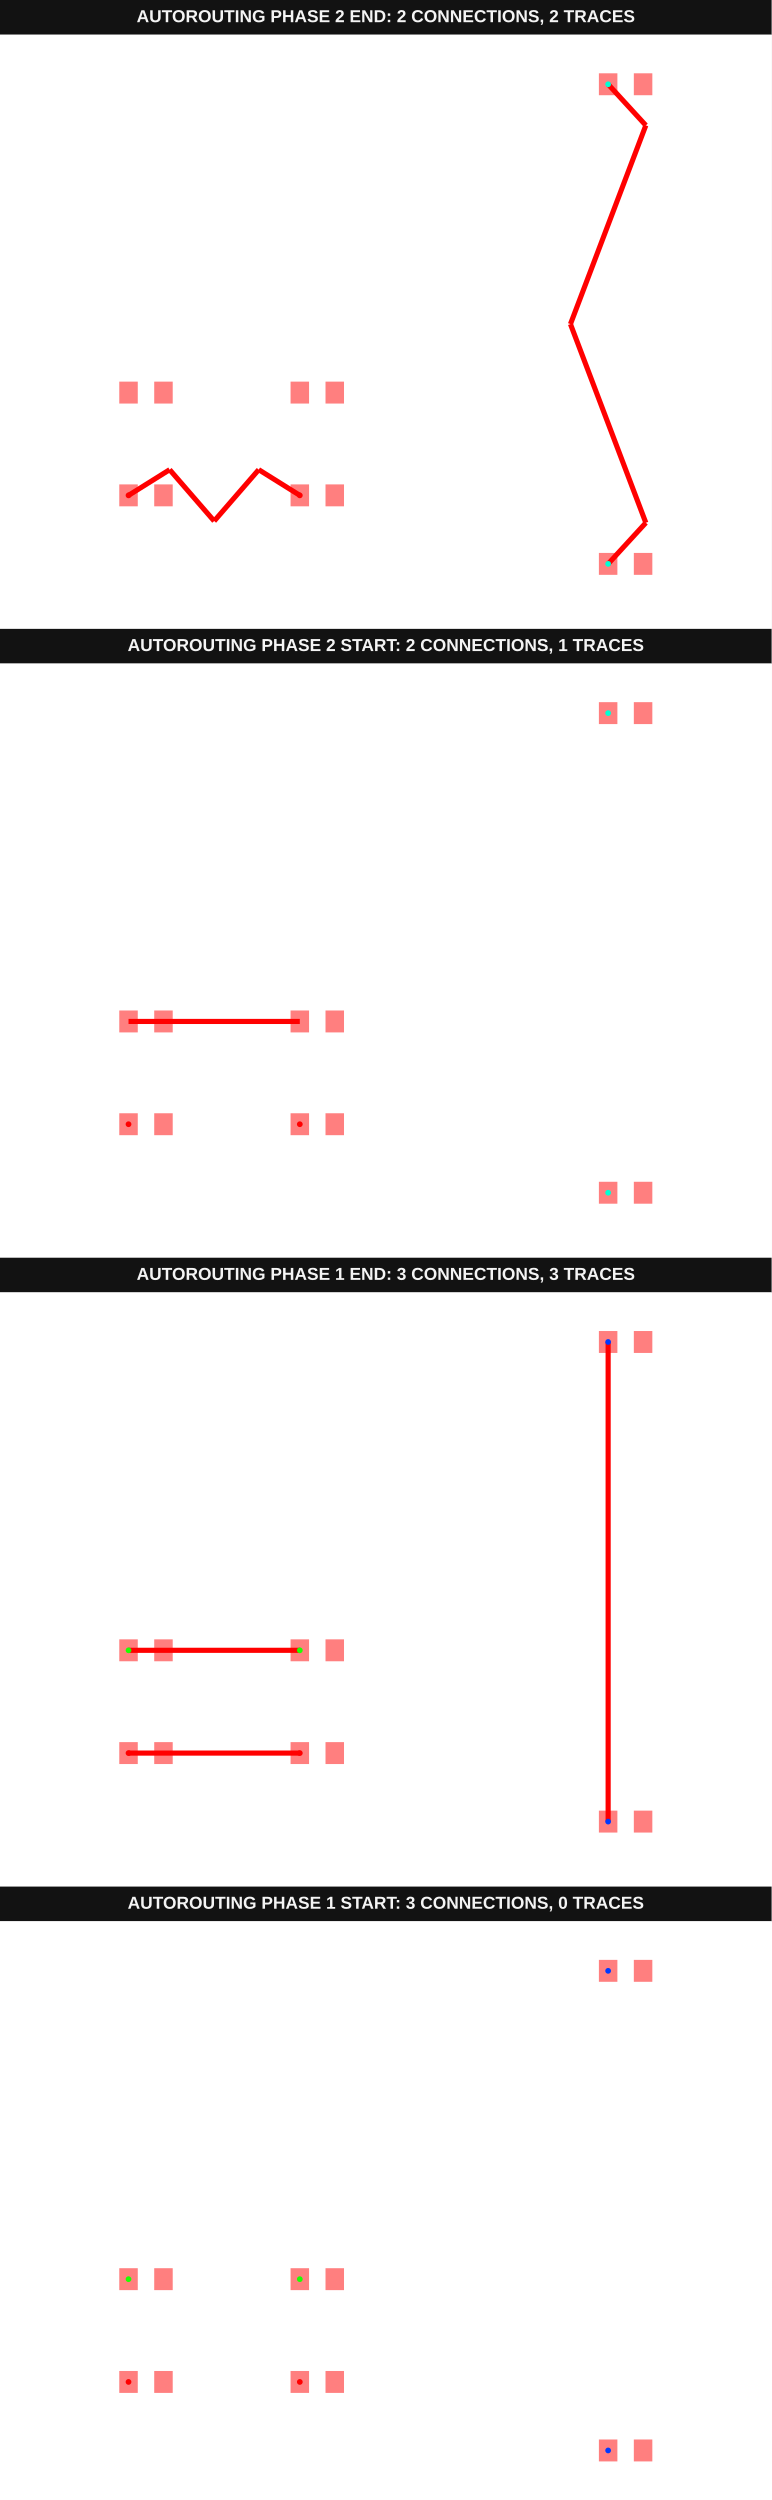
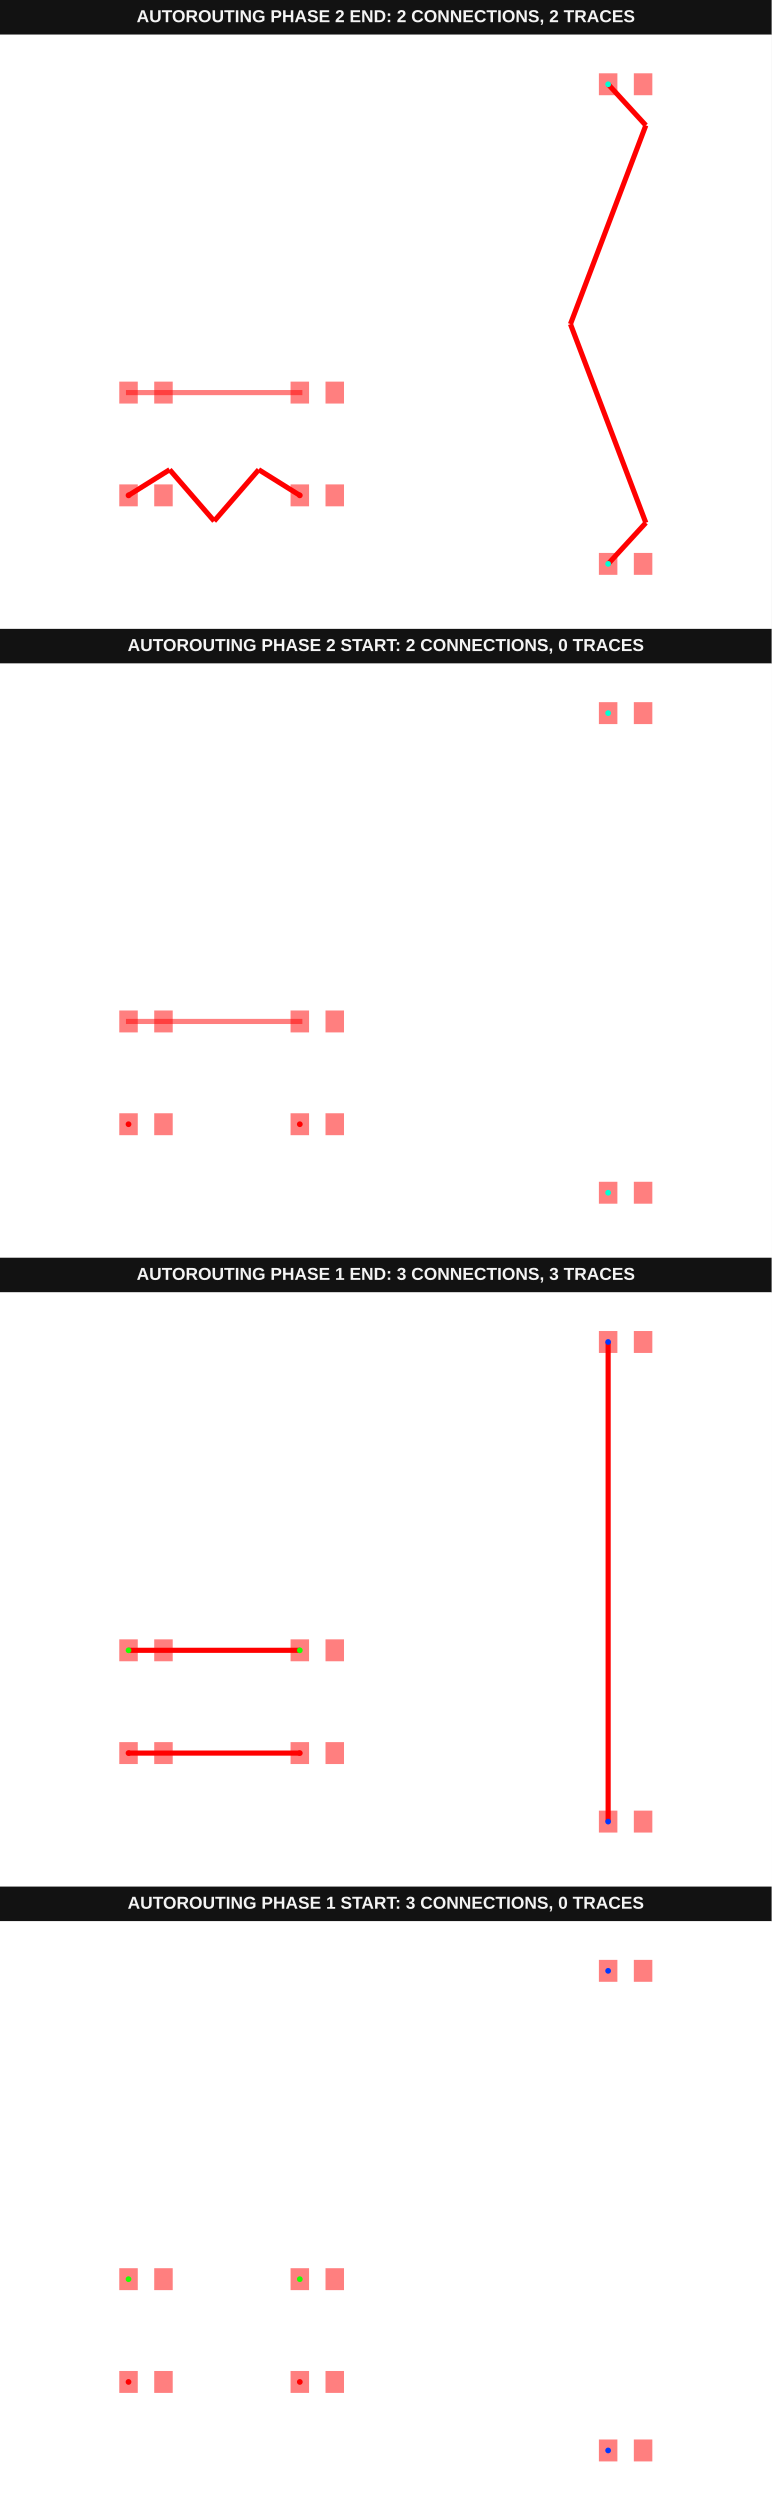
<svg xmlns="http://www.w3.org/2000/svg" width="800" height="2592" viewBox="0 0 800 2592" data-testid="autoroutingphase-connection-reroute-connections-array-autorouting-srj-stack">
  <g transform="translate(0, 0) scale(1, 1) translate(0, 0)">
    <g transform="translate(0, 0) scale(1, 1) translate(0, 0)">
      <rect x="0" y="0" width="800" height="36" fill="#121212" />
      <text x="400" y="23" fill="#f4f4f4" font-family="Arial, sans-serif" font-size="18" font-weight="700" text-anchor="middle">AUTOROUTING PHASE 2 END: 2 CONNECTIONS, 2 TRACES</text>
    </g>
    <g transform="translate(0, 36) scale(1, 1) translate(0, 0)">
      <rect width="100%" height="100%" fill="#fff" />
      <g>
        <polyline data-points="-9.51,-5 -8.31,-4.25" data-type="line" data-label="" points="133.251,477.596 175.874,450.956" fill="none" stroke="red" stroke-width="5.328" />
      </g>
      <g>
        <polyline data-points="-8.31,-4.25 -7.01,-5.75" data-type="line" data-label="" points="175.874,450.956 222.049,504.235" fill="none" stroke="red" stroke-width="5.328" />
      </g>
      <g>
        <polyline data-points="-7.01,-5.75 -5.71,-4.25" data-type="line" data-label="" points="222.049,504.235 268.224,450.956" fill="none" stroke="red" stroke-width="5.328" />
      </g>
      <g>
        <polyline data-points="-5.71,-4.25 -4.51,-5" data-type="line" data-label="" points="268.224,450.956 310.847,477.596" fill="none" stroke="red" stroke-width="5.328" />
      </g>
      <g>
        <polyline data-points="4.49,-7 5.59,-5.8" data-type="line" data-label="" points="630.519,548.634 669.59,506.011" fill="none" stroke="red" stroke-width="5.328" />
      </g>
      <g>
        <polyline data-points="5.59,-5.8 3.39,0" data-type="line" data-label="" points="669.59,506.011 591.448,300" fill="none" stroke="red" stroke-width="5.328" />
      </g>
      <g>
        <polyline data-points="3.39,0 5.59,5.8" data-type="line" data-label="" points="591.448,300 669.59,93.989" fill="none" stroke="red" stroke-width="5.328" />
      </g>
      <g>
        <polyline data-points="5.59,5.8 4.49,7" data-type="line" data-label="" points="669.59,93.989 630.519,51.366" fill="none" stroke="red" stroke-width="5.328" />
      </g>
      <g>
        <rect data-type="rect" data-label="top source_trace_0" data-x="-9.51" data-y="-5" x="123.661" y="466.23" width="19.18" height="22.732" fill="rgba(255,0,0,0.5)" stroke="black" stroke-width="0.028" />
      </g>
      <g>
        <rect data-type="rect" data-label="top" data-x="-8.49" data-y="-5" x="159.891" y="466.23" width="19.18" height="22.732" fill="rgba(255,0,0,0.5)" stroke="black" stroke-width="0.028" />
      </g>
      <g>
        <rect data-type="rect" data-label="top source_trace_0" data-x="-4.51" data-y="-5" x="301.257" y="466.23" width="19.18" height="22.732" fill="rgba(255,0,0,0.5)" stroke="black" stroke-width="0.028" />
      </g>
      <g>
        <rect data-type="rect" data-label="top" data-x="-3.49" data-y="-5" x="337.486" y="466.23" width="19.18" height="22.732" fill="rgba(255,0,0,0.5)" stroke="black" stroke-width="0.028" />
      </g>
      <g>
        <rect data-type="rect" data-label="top" data-x="-9.51" data-y="-2" x="123.661" y="359.672" width="19.18" height="22.732" fill="rgba(255,0,0,0.5)" stroke="black" stroke-width="0.028" />
      </g>
      <g>
        <rect data-type="rect" data-label="top" data-x="-8.49" data-y="-2" x="159.891" y="359.672" width="19.18" height="22.732" fill="rgba(255,0,0,0.5)" stroke="black" stroke-width="0.028" />
      </g>
      <g>
        <rect data-type="rect" data-label="top" data-x="-4.51" data-y="-2" x="301.257" y="359.672" width="19.18" height="22.732" fill="rgba(255,0,0,0.5)" stroke="black" stroke-width="0.028" />
      </g>
      <g>
        <rect data-type="rect" data-label="top" data-x="-3.49" data-y="-2" x="337.486" y="359.672" width="19.18" height="22.732" fill="rgba(255,0,0,0.5)" stroke="black" stroke-width="0.028" />
      </g>
      <g>
        <rect data-type="rect" data-label="top source_trace_2" data-x="4.49" data-y="-7" x="620.929" y="537.268" width="19.18" height="22.732" fill="rgba(255,0,0,0.5)" stroke="black" stroke-width="0.028" />
      </g>
      <g>
        <rect data-type="rect" data-label="top" data-x="5.51" data-y="-7" x="657.158" y="537.268" width="19.18" height="22.732" fill="rgba(255,0,0,0.5)" stroke="black" stroke-width="0.028" />
      </g>
      <g>
        <rect data-type="rect" data-label="top source_trace_2" data-x="4.49" data-y="7" x="620.929" y="40" width="19.18" height="22.732" fill="rgba(255,0,0,0.5)" stroke="black" stroke-width="0.028" />
      </g>
      <g>
        <rect data-type="rect" data-label="top" data-x="5.51" data-y="7" x="657.158" y="40" width="19.18" height="22.732" fill="rgba(255,0,0,0.5)" stroke="black" stroke-width="0.028" />
      </g>
      <g>
+         <rect data-type="rect" data-label="top" data-x="-7.01" data-y="-2" x="130.587" y="368.374" width="182.923" height="5.328" fill="rgba(255,0,0,0.5)" stroke="black" stroke-width="0.028" />
+       </g>
+       <g>
        <circle data-type="point" data-label="source_trace_0 source_trace_0 top" data-x="-9.51" data-y="-5" cx="133.251" cy="477.596" r="3" fill="hsl(0, 100%, 50%)" />
      </g>
      <g>
        <circle data-type="point" data-label="source_trace_0 source_trace_0 top" data-x="-4.51" data-y="-5" cx="310.847" cy="477.596" r="3" fill="hsl(0, 100%, 50%)" />
      </g>
      <g>
        <circle data-type="point" data-label="source_trace_2 source_trace_2 top" data-x="4.49" data-y="-7" cx="630.519" cy="548.634" r="3" fill="hsl(170, 100%, 50%)" />
      </g>
      <g>
        <circle data-type="point" data-label="source_trace_2 source_trace_2 top" data-x="4.49" data-y="7" cx="630.519" cy="51.366" r="3" fill="hsl(170, 100%, 50%)" />
      </g>
      <g id="crosshair__stack1" style="display: none">
        <line id="crosshair-h__stack1" y1="0" y2="600" stroke="#666" stroke-width="0.5" />
        <line id="crosshair-v__stack1" x1="0" x2="800" stroke="#666" stroke-width="0.5" />
        <text id="coordinates__stack1" font-family="monospace" font-size="12" fill="#666" />
      </g>
    </g>
  </g>
  <g transform="translate(0, 652) scale(1, 1) translate(0, 0)">
    <g transform="translate(0, 0) scale(1, 1) translate(0, 0)">
      <rect x="0" y="0" width="800" height="36" fill="#121212" />
-       <text x="400" y="23" fill="#f4f4f4" font-family="Arial, sans-serif" font-size="18" font-weight="700" text-anchor="middle">AUTOROUTING PHASE 2 START: 2 CONNECTIONS, 1 TRACES</text>
+       <text x="400" y="23" fill="#f4f4f4" font-family="Arial, sans-serif" font-size="18" font-weight="700" text-anchor="middle">AUTOROUTING PHASE 2 START: 2 CONNECTIONS, 0 TRACES</text>
    </g>
    <g transform="translate(0, 36) scale(1, 1) translate(0, 0)">
      <rect width="100%" height="100%" fill="#fff" />
      <g>
-         <polyline data-points="-9.51,-2 -4.51,-2" data-type="line" data-label="" points="133.251,371.038 310.847,371.038" fill="none" stroke="red" stroke-width="5.328" />
-       </g>
-       <g>
        <rect data-type="rect" data-label="top source_trace_0" data-x="-9.51" data-y="-5" x="123.661" y="466.23" width="19.18" height="22.732" fill="rgba(255,0,0,0.5)" stroke="black" stroke-width="0.028" />
      </g>
      <g>
        <rect data-type="rect" data-label="top" data-x="-8.49" data-y="-5" x="159.891" y="466.23" width="19.18" height="22.732" fill="rgba(255,0,0,0.5)" stroke="black" stroke-width="0.028" />
      </g>
      <g>
        <rect data-type="rect" data-label="top source_trace_0" data-x="-4.51" data-y="-5" x="301.257" y="466.23" width="19.18" height="22.732" fill="rgba(255,0,0,0.5)" stroke="black" stroke-width="0.028" />
      </g>
      <g>
        <rect data-type="rect" data-label="top" data-x="-3.49" data-y="-5" x="337.486" y="466.23" width="19.18" height="22.732" fill="rgba(255,0,0,0.5)" stroke="black" stroke-width="0.028" />
      </g>
      <g>
        <rect data-type="rect" data-label="top" data-x="-9.51" data-y="-2" x="123.661" y="359.672" width="19.18" height="22.732" fill="rgba(255,0,0,0.5)" stroke="black" stroke-width="0.028" />
      </g>
      <g>
        <rect data-type="rect" data-label="top" data-x="-8.49" data-y="-2" x="159.891" y="359.672" width="19.18" height="22.732" fill="rgba(255,0,0,0.5)" stroke="black" stroke-width="0.028" />
      </g>
      <g>
        <rect data-type="rect" data-label="top" data-x="-4.51" data-y="-2" x="301.257" y="359.672" width="19.18" height="22.732" fill="rgba(255,0,0,0.5)" stroke="black" stroke-width="0.028" />
      </g>
      <g>
        <rect data-type="rect" data-label="top" data-x="-3.49" data-y="-2" x="337.486" y="359.672" width="19.18" height="22.732" fill="rgba(255,0,0,0.5)" stroke="black" stroke-width="0.028" />
      </g>
      <g>
        <rect data-type="rect" data-label="top source_trace_2" data-x="4.49" data-y="-7" x="620.929" y="537.268" width="19.18" height="22.732" fill="rgba(255,0,0,0.5)" stroke="black" stroke-width="0.028" />
      </g>
      <g>
        <rect data-type="rect" data-label="top" data-x="5.51" data-y="-7" x="657.158" y="537.268" width="19.18" height="22.732" fill="rgba(255,0,0,0.5)" stroke="black" stroke-width="0.028" />
      </g>
      <g>
        <rect data-type="rect" data-label="top source_trace_2" data-x="4.49" data-y="7" x="620.929" y="40" width="19.18" height="22.732" fill="rgba(255,0,0,0.5)" stroke="black" stroke-width="0.028" />
      </g>
      <g>
        <rect data-type="rect" data-label="top" data-x="5.51" data-y="7" x="657.158" y="40" width="19.18" height="22.732" fill="rgba(255,0,0,0.5)" stroke="black" stroke-width="0.028" />
+       </g>
+       <g>
+         <rect data-type="rect" data-label="top" data-x="-7.01" data-y="-2" x="130.587" y="368.374" width="182.923" height="5.328" fill="rgba(255,0,0,0.5)" stroke="black" stroke-width="0.028" />
      </g>
      <g>
        <circle data-type="point" data-label="source_trace_0 source_trace_0 top" data-x="-9.51" data-y="-5" cx="133.251" cy="477.596" r="3" fill="hsl(0, 100%, 50%)" />
      </g>
      <g>
        <circle data-type="point" data-label="source_trace_0 source_trace_0 top" data-x="-4.51" data-y="-5" cx="310.847" cy="477.596" r="3" fill="hsl(0, 100%, 50%)" />
      </g>
      <g>
        <circle data-type="point" data-label="source_trace_2 source_trace_2 top" data-x="4.49" data-y="-7" cx="630.519" cy="548.634" r="3" fill="hsl(170, 100%, 50%)" />
      </g>
      <g>
        <circle data-type="point" data-label="source_trace_2 source_trace_2 top" data-x="4.49" data-y="7" cx="630.519" cy="51.366" r="3" fill="hsl(170, 100%, 50%)" />
      </g>
      <g id="crosshair__stack1__stack1" style="display: none">
        <line id="crosshair-h__stack1__stack1" y1="0" y2="600" stroke="#666" stroke-width="0.5" />
        <line id="crosshair-v__stack1__stack1" x1="0" x2="800" stroke="#666" stroke-width="0.5" />
        <text id="coordinates__stack1__stack1" font-family="monospace" font-size="12" fill="#666" />
      </g>
    </g>
  </g>
  <g transform="translate(0, 1304) scale(1, 1) translate(0, 0)">
    <g transform="translate(0, 0) scale(1, 1) translate(0, 0)">
      <rect x="0" y="0" width="800" height="36" fill="#121212" />
      <text x="400" y="23" fill="#f4f4f4" font-family="Arial, sans-serif" font-size="18" font-weight="700" text-anchor="middle">AUTOROUTING PHASE 1 END: 3 CONNECTIONS, 3 TRACES</text>
    </g>
    <g transform="translate(0, 36) scale(1, 1) translate(0, 0)">
      <rect width="100%" height="100%" fill="#fff" />
      <g>
        <polyline data-points="-9.51,-5 -4.51,-5" data-type="line" data-label="" points="133.251,477.596 310.847,477.596" fill="none" stroke="red" stroke-width="5.328" />
      </g>
      <g>
        <polyline data-points="-9.51,-2 -4.51,-2" data-type="line" data-label="" points="133.251,371.038 310.847,371.038" fill="none" stroke="red" stroke-width="5.328" />
      </g>
      <g>
        <polyline data-points="4.49,-7 4.49,7" data-type="line" data-label="" points="630.519,548.634 630.519,51.366" fill="none" stroke="red" stroke-width="5.328" />
      </g>
      <g>
        <rect data-type="rect" data-label="top source_trace_0" data-x="-9.51" data-y="-5" x="123.661" y="466.23" width="19.18" height="22.732" fill="rgba(255,0,0,0.5)" stroke="black" stroke-width="0.028" />
      </g>
      <g>
        <rect data-type="rect" data-label="top" data-x="-8.49" data-y="-5" x="159.891" y="466.23" width="19.18" height="22.732" fill="rgba(255,0,0,0.5)" stroke="black" stroke-width="0.028" />
      </g>
      <g>
        <rect data-type="rect" data-label="top source_trace_0" data-x="-4.51" data-y="-5" x="301.257" y="466.23" width="19.18" height="22.732" fill="rgba(255,0,0,0.5)" stroke="black" stroke-width="0.028" />
      </g>
      <g>
        <rect data-type="rect" data-label="top" data-x="-3.49" data-y="-5" x="337.486" y="466.23" width="19.18" height="22.732" fill="rgba(255,0,0,0.5)" stroke="black" stroke-width="0.028" />
      </g>
      <g>
        <rect data-type="rect" data-label="top source_trace_1" data-x="-9.51" data-y="-2" x="123.661" y="359.672" width="19.18" height="22.732" fill="rgba(255,0,0,0.5)" stroke="black" stroke-width="0.028" />
      </g>
      <g>
        <rect data-type="rect" data-label="top" data-x="-8.49" data-y="-2" x="159.891" y="359.672" width="19.18" height="22.732" fill="rgba(255,0,0,0.5)" stroke="black" stroke-width="0.028" />
      </g>
      <g>
        <rect data-type="rect" data-label="top source_trace_1" data-x="-4.51" data-y="-2" x="301.257" y="359.672" width="19.18" height="22.732" fill="rgba(255,0,0,0.5)" stroke="black" stroke-width="0.028" />
      </g>
      <g>
        <rect data-type="rect" data-label="top" data-x="-3.49" data-y="-2" x="337.486" y="359.672" width="19.18" height="22.732" fill="rgba(255,0,0,0.5)" stroke="black" stroke-width="0.028" />
      </g>
      <g>
        <rect data-type="rect" data-label="top source_trace_2" data-x="4.49" data-y="-7" x="620.929" y="537.268" width="19.18" height="22.732" fill="rgba(255,0,0,0.5)" stroke="black" stroke-width="0.028" />
      </g>
      <g>
        <rect data-type="rect" data-label="top" data-x="5.51" data-y="-7" x="657.158" y="537.268" width="19.18" height="22.732" fill="rgba(255,0,0,0.5)" stroke="black" stroke-width="0.028" />
      </g>
      <g>
        <rect data-type="rect" data-label="top source_trace_2" data-x="4.49" data-y="7" x="620.929" y="40" width="19.18" height="22.732" fill="rgba(255,0,0,0.5)" stroke="black" stroke-width="0.028" />
      </g>
      <g>
        <rect data-type="rect" data-label="top" data-x="5.51" data-y="7" x="657.158" y="40" width="19.18" height="22.732" fill="rgba(255,0,0,0.5)" stroke="black" stroke-width="0.028" />
      </g>
      <g>
        <circle data-type="point" data-label="source_trace_0 source_trace_0 top" data-x="-9.51" data-y="-5" cx="133.251" cy="477.596" r="3" fill="hsl(0, 100%, 50%)" />
      </g>
      <g>
        <circle data-type="point" data-label="source_trace_0 source_trace_0 top" data-x="-4.51" data-y="-5" cx="310.847" cy="477.596" r="3" fill="hsl(0, 100%, 50%)" />
      </g>
      <g>
        <circle data-type="point" data-label="source_trace_1 source_trace_1 top" data-x="-9.51" data-y="-2" cx="133.251" cy="371.038" r="3" fill="hsl(113.333, 100%, 50%)" />
      </g>
      <g>
        <circle data-type="point" data-label="source_trace_1 source_trace_1 top" data-x="-4.51" data-y="-2" cx="310.847" cy="371.038" r="3" fill="hsl(113.333, 100%, 50%)" />
      </g>
      <g>
        <circle data-type="point" data-label="source_trace_2 source_trace_2 top" data-x="4.49" data-y="-7" cx="630.519" cy="548.634" r="3" fill="hsl(226.667, 100%, 50%)" />
      </g>
      <g>
        <circle data-type="point" data-label="source_trace_2 source_trace_2 top" data-x="4.49" data-y="7" cx="630.519" cy="51.366" r="3" fill="hsl(226.667, 100%, 50%)" />
      </g>
      <g id="crosshair__stack1__stack2" style="display: none">
        <line id="crosshair-h__stack1__stack2" y1="0" y2="600" stroke="#666" stroke-width="0.5" />
        <line id="crosshair-v__stack1__stack2" x1="0" x2="800" stroke="#666" stroke-width="0.5" />
        <text id="coordinates__stack1__stack2" font-family="monospace" font-size="12" fill="#666" />
      </g>
    </g>
  </g>
  <g transform="translate(0, 1956) scale(1, 1) translate(0, 0)">
    <g transform="translate(0, 0) scale(1, 1) translate(0, 0)">
      <rect x="0" y="0" width="800" height="36" fill="#121212" />
      <text x="400" y="23" fill="#f4f4f4" font-family="Arial, sans-serif" font-size="18" font-weight="700" text-anchor="middle">AUTOROUTING PHASE 1 START: 3 CONNECTIONS, 0 TRACES</text>
    </g>
    <g transform="translate(0, 36) scale(1, 1) translate(0, 0)">
      <rect width="100%" height="100%" fill="#fff" />
      <g>
        <rect data-type="rect" data-label="top source_trace_0" data-x="-9.51" data-y="-5" x="123.661" y="466.23" width="19.18" height="22.732" fill="rgba(255,0,0,0.5)" stroke="black" stroke-width="0.028" />
      </g>
      <g>
        <rect data-type="rect" data-label="top" data-x="-8.49" data-y="-5" x="159.891" y="466.23" width="19.18" height="22.732" fill="rgba(255,0,0,0.5)" stroke="black" stroke-width="0.028" />
      </g>
      <g>
        <rect data-type="rect" data-label="top source_trace_0" data-x="-4.51" data-y="-5" x="301.257" y="466.23" width="19.18" height="22.732" fill="rgba(255,0,0,0.5)" stroke="black" stroke-width="0.028" />
      </g>
      <g>
        <rect data-type="rect" data-label="top" data-x="-3.49" data-y="-5" x="337.486" y="466.23" width="19.18" height="22.732" fill="rgba(255,0,0,0.5)" stroke="black" stroke-width="0.028" />
      </g>
      <g>
        <rect data-type="rect" data-label="top source_trace_1" data-x="-9.51" data-y="-2" x="123.661" y="359.672" width="19.18" height="22.732" fill="rgba(255,0,0,0.5)" stroke="black" stroke-width="0.028" />
      </g>
      <g>
        <rect data-type="rect" data-label="top" data-x="-8.49" data-y="-2" x="159.891" y="359.672" width="19.18" height="22.732" fill="rgba(255,0,0,0.5)" stroke="black" stroke-width="0.028" />
      </g>
      <g>
        <rect data-type="rect" data-label="top source_trace_1" data-x="-4.51" data-y="-2" x="301.257" y="359.672" width="19.18" height="22.732" fill="rgba(255,0,0,0.5)" stroke="black" stroke-width="0.028" />
      </g>
      <g>
        <rect data-type="rect" data-label="top" data-x="-3.49" data-y="-2" x="337.486" y="359.672" width="19.18" height="22.732" fill="rgba(255,0,0,0.5)" stroke="black" stroke-width="0.028" />
      </g>
      <g>
        <rect data-type="rect" data-label="top source_trace_2" data-x="4.49" data-y="-7" x="620.929" y="537.268" width="19.18" height="22.732" fill="rgba(255,0,0,0.5)" stroke="black" stroke-width="0.028" />
      </g>
      <g>
        <rect data-type="rect" data-label="top" data-x="5.51" data-y="-7" x="657.158" y="537.268" width="19.18" height="22.732" fill="rgba(255,0,0,0.5)" stroke="black" stroke-width="0.028" />
      </g>
      <g>
        <rect data-type="rect" data-label="top source_trace_2" data-x="4.49" data-y="7" x="620.929" y="40" width="19.18" height="22.732" fill="rgba(255,0,0,0.5)" stroke="black" stroke-width="0.028" />
      </g>
      <g>
        <rect data-type="rect" data-label="top" data-x="5.51" data-y="7" x="657.158" y="40" width="19.18" height="22.732" fill="rgba(255,0,0,0.5)" stroke="black" stroke-width="0.028" />
      </g>
      <g>
        <circle data-type="point" data-label="source_trace_0 source_trace_0 top" data-x="-9.51" data-y="-5" cx="133.251" cy="477.596" r="3" fill="hsl(0, 100%, 50%)" />
      </g>
      <g>
        <circle data-type="point" data-label="source_trace_0 source_trace_0 top" data-x="-4.51" data-y="-5" cx="310.847" cy="477.596" r="3" fill="hsl(0, 100%, 50%)" />
      </g>
      <g>
        <circle data-type="point" data-label="source_trace_1 source_trace_1 top" data-x="-9.51" data-y="-2" cx="133.251" cy="371.038" r="3" fill="hsl(113.333, 100%, 50%)" />
      </g>
      <g>
        <circle data-type="point" data-label="source_trace_1 source_trace_1 top" data-x="-4.51" data-y="-2" cx="310.847" cy="371.038" r="3" fill="hsl(113.333, 100%, 50%)" />
      </g>
      <g>
        <circle data-type="point" data-label="source_trace_2 source_trace_2 top" data-x="4.49" data-y="-7" cx="630.519" cy="548.634" r="3" fill="hsl(226.667, 100%, 50%)" />
      </g>
      <g>
        <circle data-type="point" data-label="source_trace_2 source_trace_2 top" data-x="4.49" data-y="7" cx="630.519" cy="51.366" r="3" fill="hsl(226.667, 100%, 50%)" />
      </g>
      <g id="crosshair__stack1__stack3" style="display: none">
        <line id="crosshair-h__stack1__stack3" y1="0" y2="600" stroke="#666" stroke-width="0.5" />
        <line id="crosshair-v__stack1__stack3" x1="0" x2="800" stroke="#666" stroke-width="0.5" />
        <text id="coordinates__stack1__stack3" font-family="monospace" font-size="12" fill="#666" />
      </g>
    </g>
  </g>
</svg>
